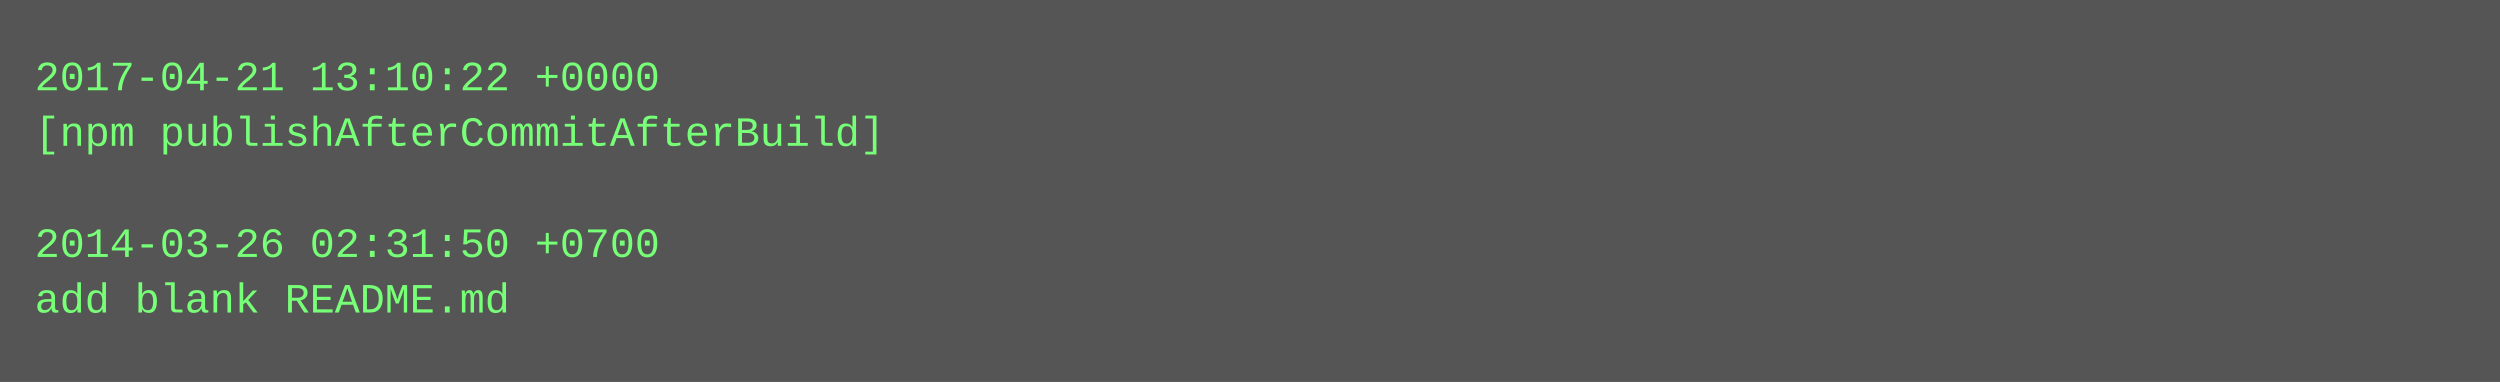
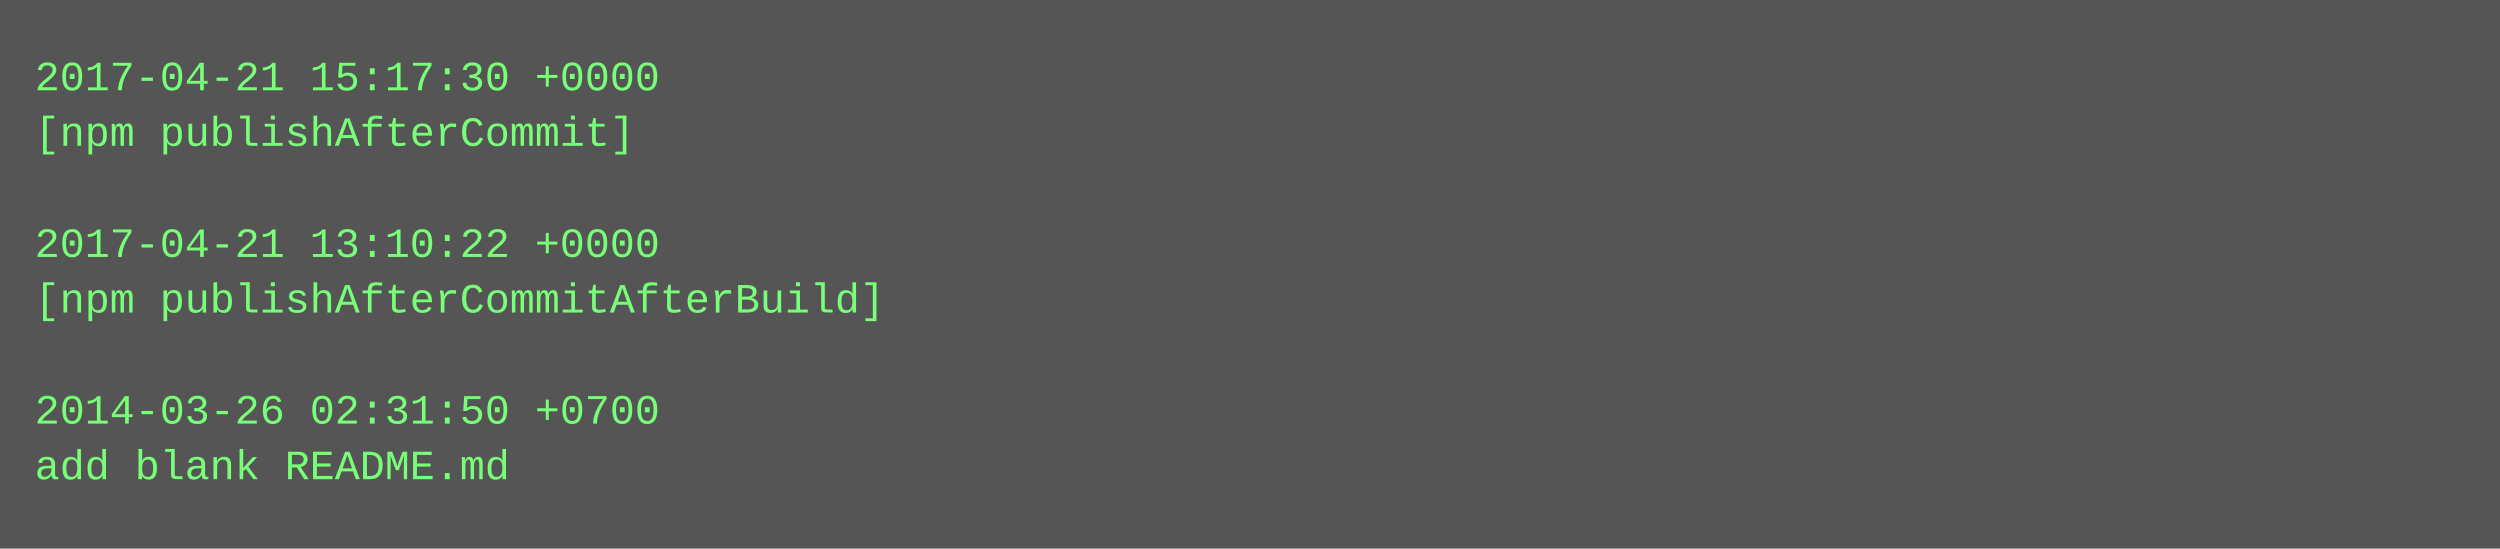
- <svg xmlns="http://www.w3.org/2000/svg" height="110" width="720">
-   <rect height="110" fill="#555" width="720" />
+ <svg xmlns="http://www.w3.org/2000/svg" height="158" width="720">
+   <rect height="158" fill="#555" width="720" />
  <text fill="#7f7" font-family="Courier New" font-size="12" xml:space="preserve">
-     <tspan x="10" y="26">2017-04-21 13:10:22 +0000</tspan>
-     <tspan x="10" y="42">[npm publishAfterCommitAfterBuild]</tspan>
+     <tspan x="10" y="26">2017-04-21 15:17:30 +0000</tspan>
+     <tspan x="10" y="42">[npm publishAfterCommit]</tspan>
    <tspan x="10" y="58" />
-     <tspan x="10" y="74">2014-03-26 02:31:50 +0700</tspan>
-     <tspan x="10" y="90">add blank README.md</tspan>
+     <tspan x="10" y="74">2017-04-21 13:10:22 +0000</tspan>
+     <tspan x="10" y="90">[npm publishAfterCommitAfterBuild]</tspan>
+     <tspan x="10" y="106" />
+     <tspan x="10" y="122">2014-03-26 02:31:50 +0700</tspan>
+     <tspan x="10" y="138">add blank README.md</tspan>
  </text>
</svg>
